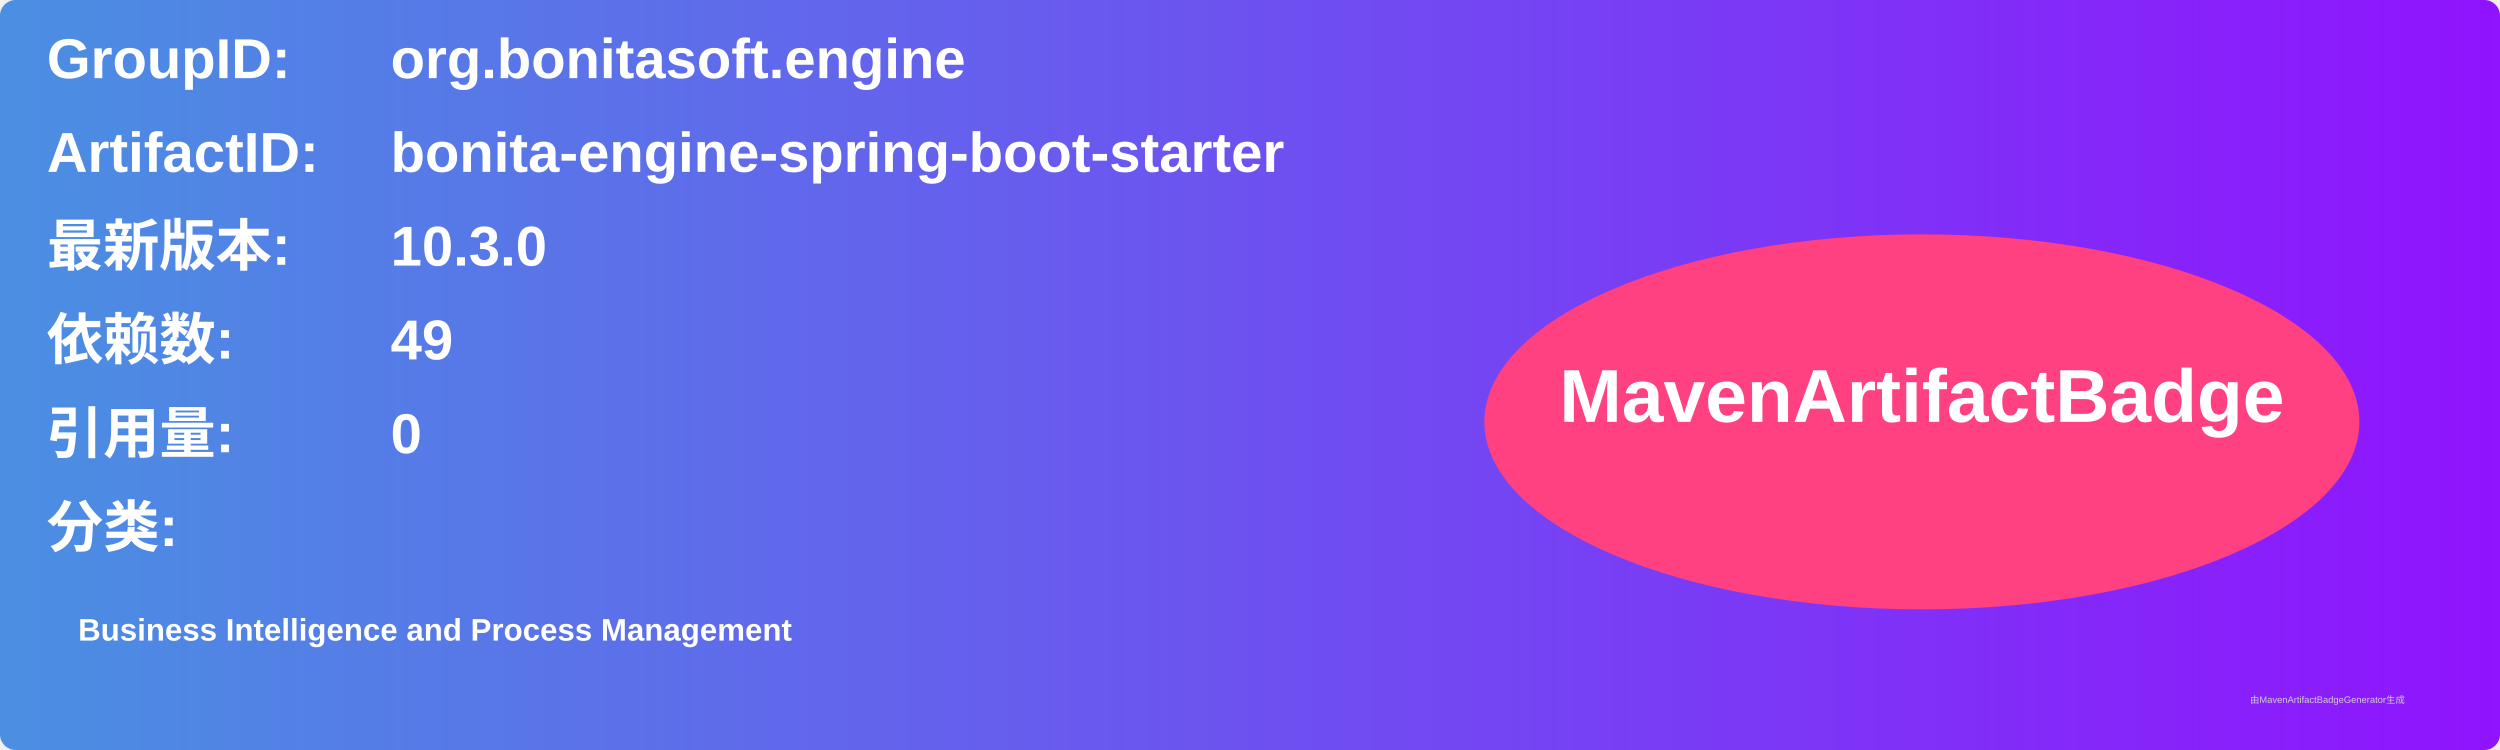
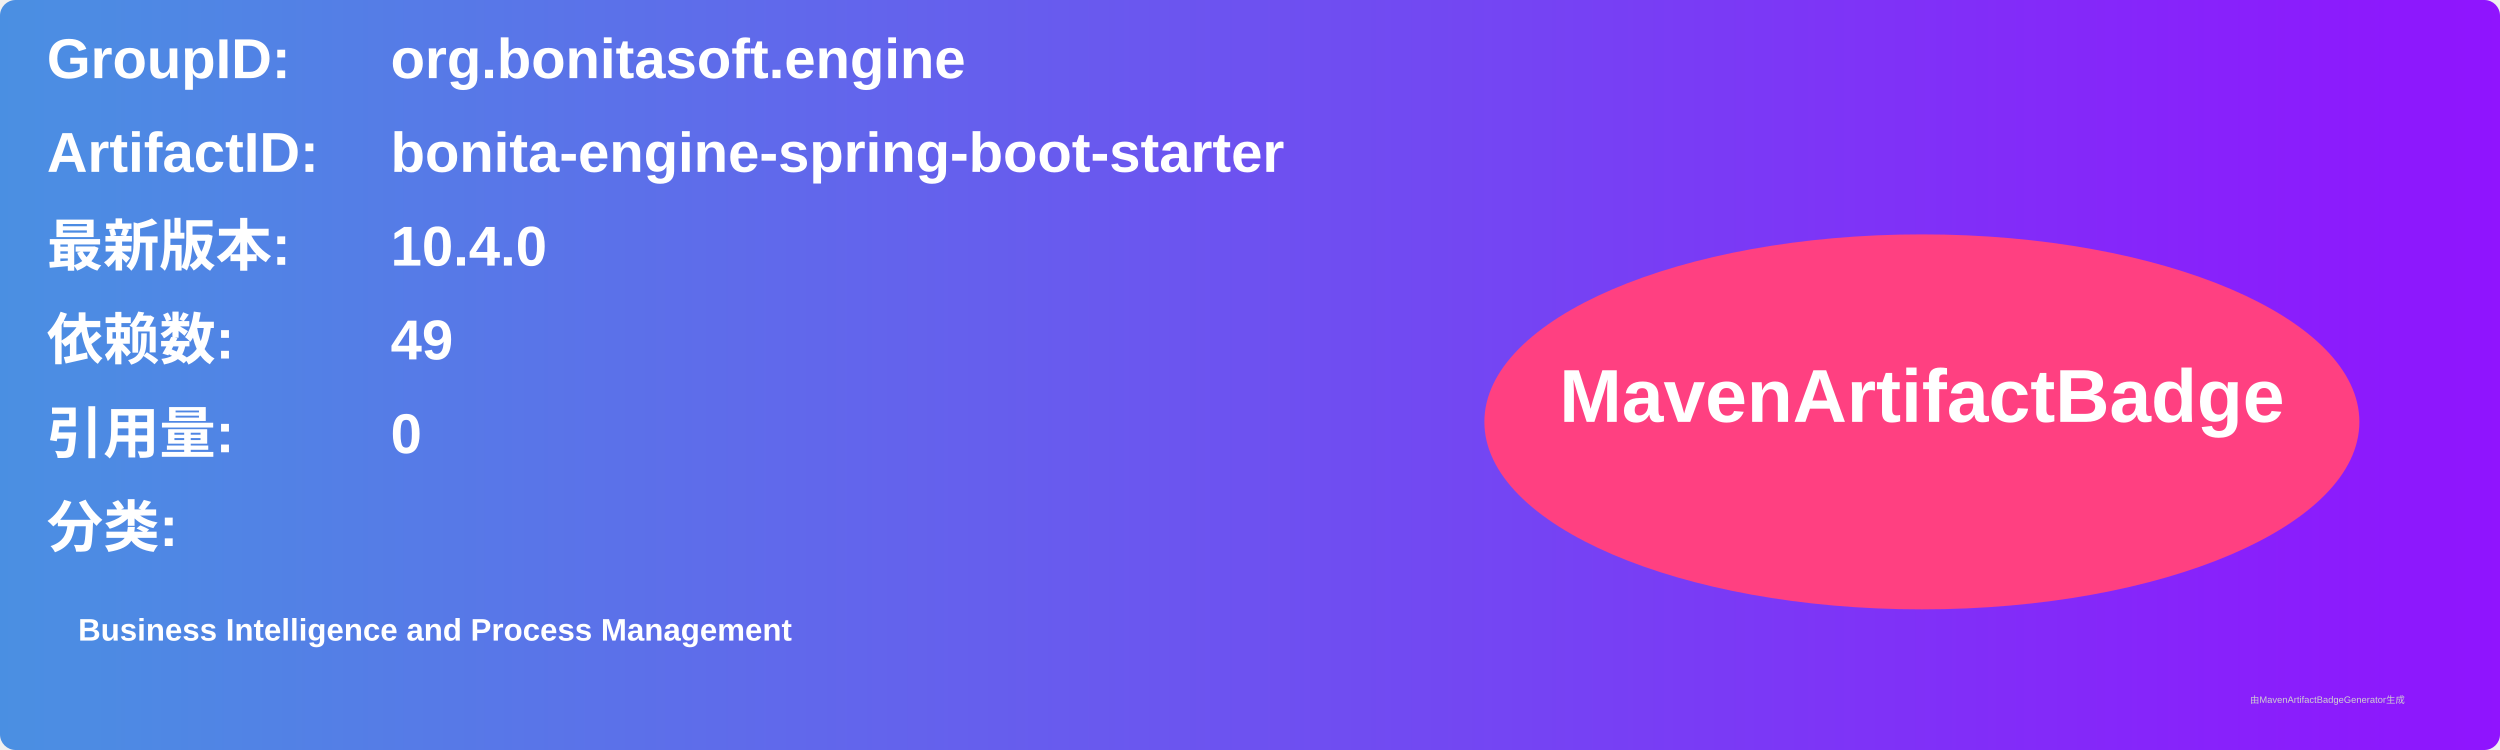
<svg xmlns="http://www.w3.org/2000/svg" width="800" height="240" viewBox="0 0 800 240">
  <linearGradient id="grad" x1="0%" y1="0%" x2="100%" y2="0%">
    <stop offset="0%" stop-color="#4a90e2" />
    <stop offset="100%" stop-color="#9013fe" />
  </linearGradient>
  <rect width="100%" height="100%" rx="5" ry="5" fill="url(#grad)" />
  <g transform="translate(15, 15)">
    <text x="0" y="10" font-family="Arial" font-size="18" fill="white" font-weight="bold" width="260">GroupID:</text>
    <text x="110" y="10" font-family="Arial" font-size="18" fill="white" font-weight="bold" width="460">org.bonitasoft.engine</text>
    <text x="0" y="40" font-family="Arial" font-size="18" fill="white" font-weight="bold" width="260">ArtifactID:</text>
    <text x="110" y="40" font-family="Arial" font-size="18" fill="white" font-weight="bold" width="460">bonita-engine-spring-boot-starter</text>
    <text x="0" y="70" font-family="Arial" font-size="18" fill="white" font-weight="bold">最新版本:</text>
    <text x="110" y="70" font-family="Arial" font-size="18" fill="white" font-weight="bold">
-       <tspan font-weight="bold">10.3.0</tspan>
+       <tspan font-weight="bold">10.4.0</tspan>
    </text>
    <text x="0" y="100" font-family="Arial" font-size="18" fill="white" font-weight="bold">依赖数: </text>
    <text x="110" y="100" font-family="Arial" font-size="18" fill="white">
      <tspan font-weight="bold">49</tspan>
    </text>
    <text x="0" y="130" font-family="Arial" font-size="18" fill="white" font-weight="bold">引用量: </text>
    <text x="110" y="130" font-family="Arial" font-size="18" fill="white">
      <tspan font-weight="bold">0</tspan>
    </text>
    <text x="0" y="160" font-family="Arial" font-size="18" fill="white" font-weight="bold">分类:</text>
    <text x="10" y="190" font-family="Arial" font-size="10" fill="white">
      <tspan font-weight="bold">Business Intelligence and Process Management</tspan>
    </text>
    <ellipse cx="600" cy="120" rx="140" ry="60" fill="#ff4081" />
    <text x="600" y="120" text-anchor="middle" font-family="Arial" font-size="24" fill="white" font-weight="bold">MavenArtifactBadge</text>
  </g>
  <text x="720" y="225" font-family="Arial" font-size="3" fill="#d0d0d0">由MavenArtifactBadgeGenerator生成</text>
</svg>
